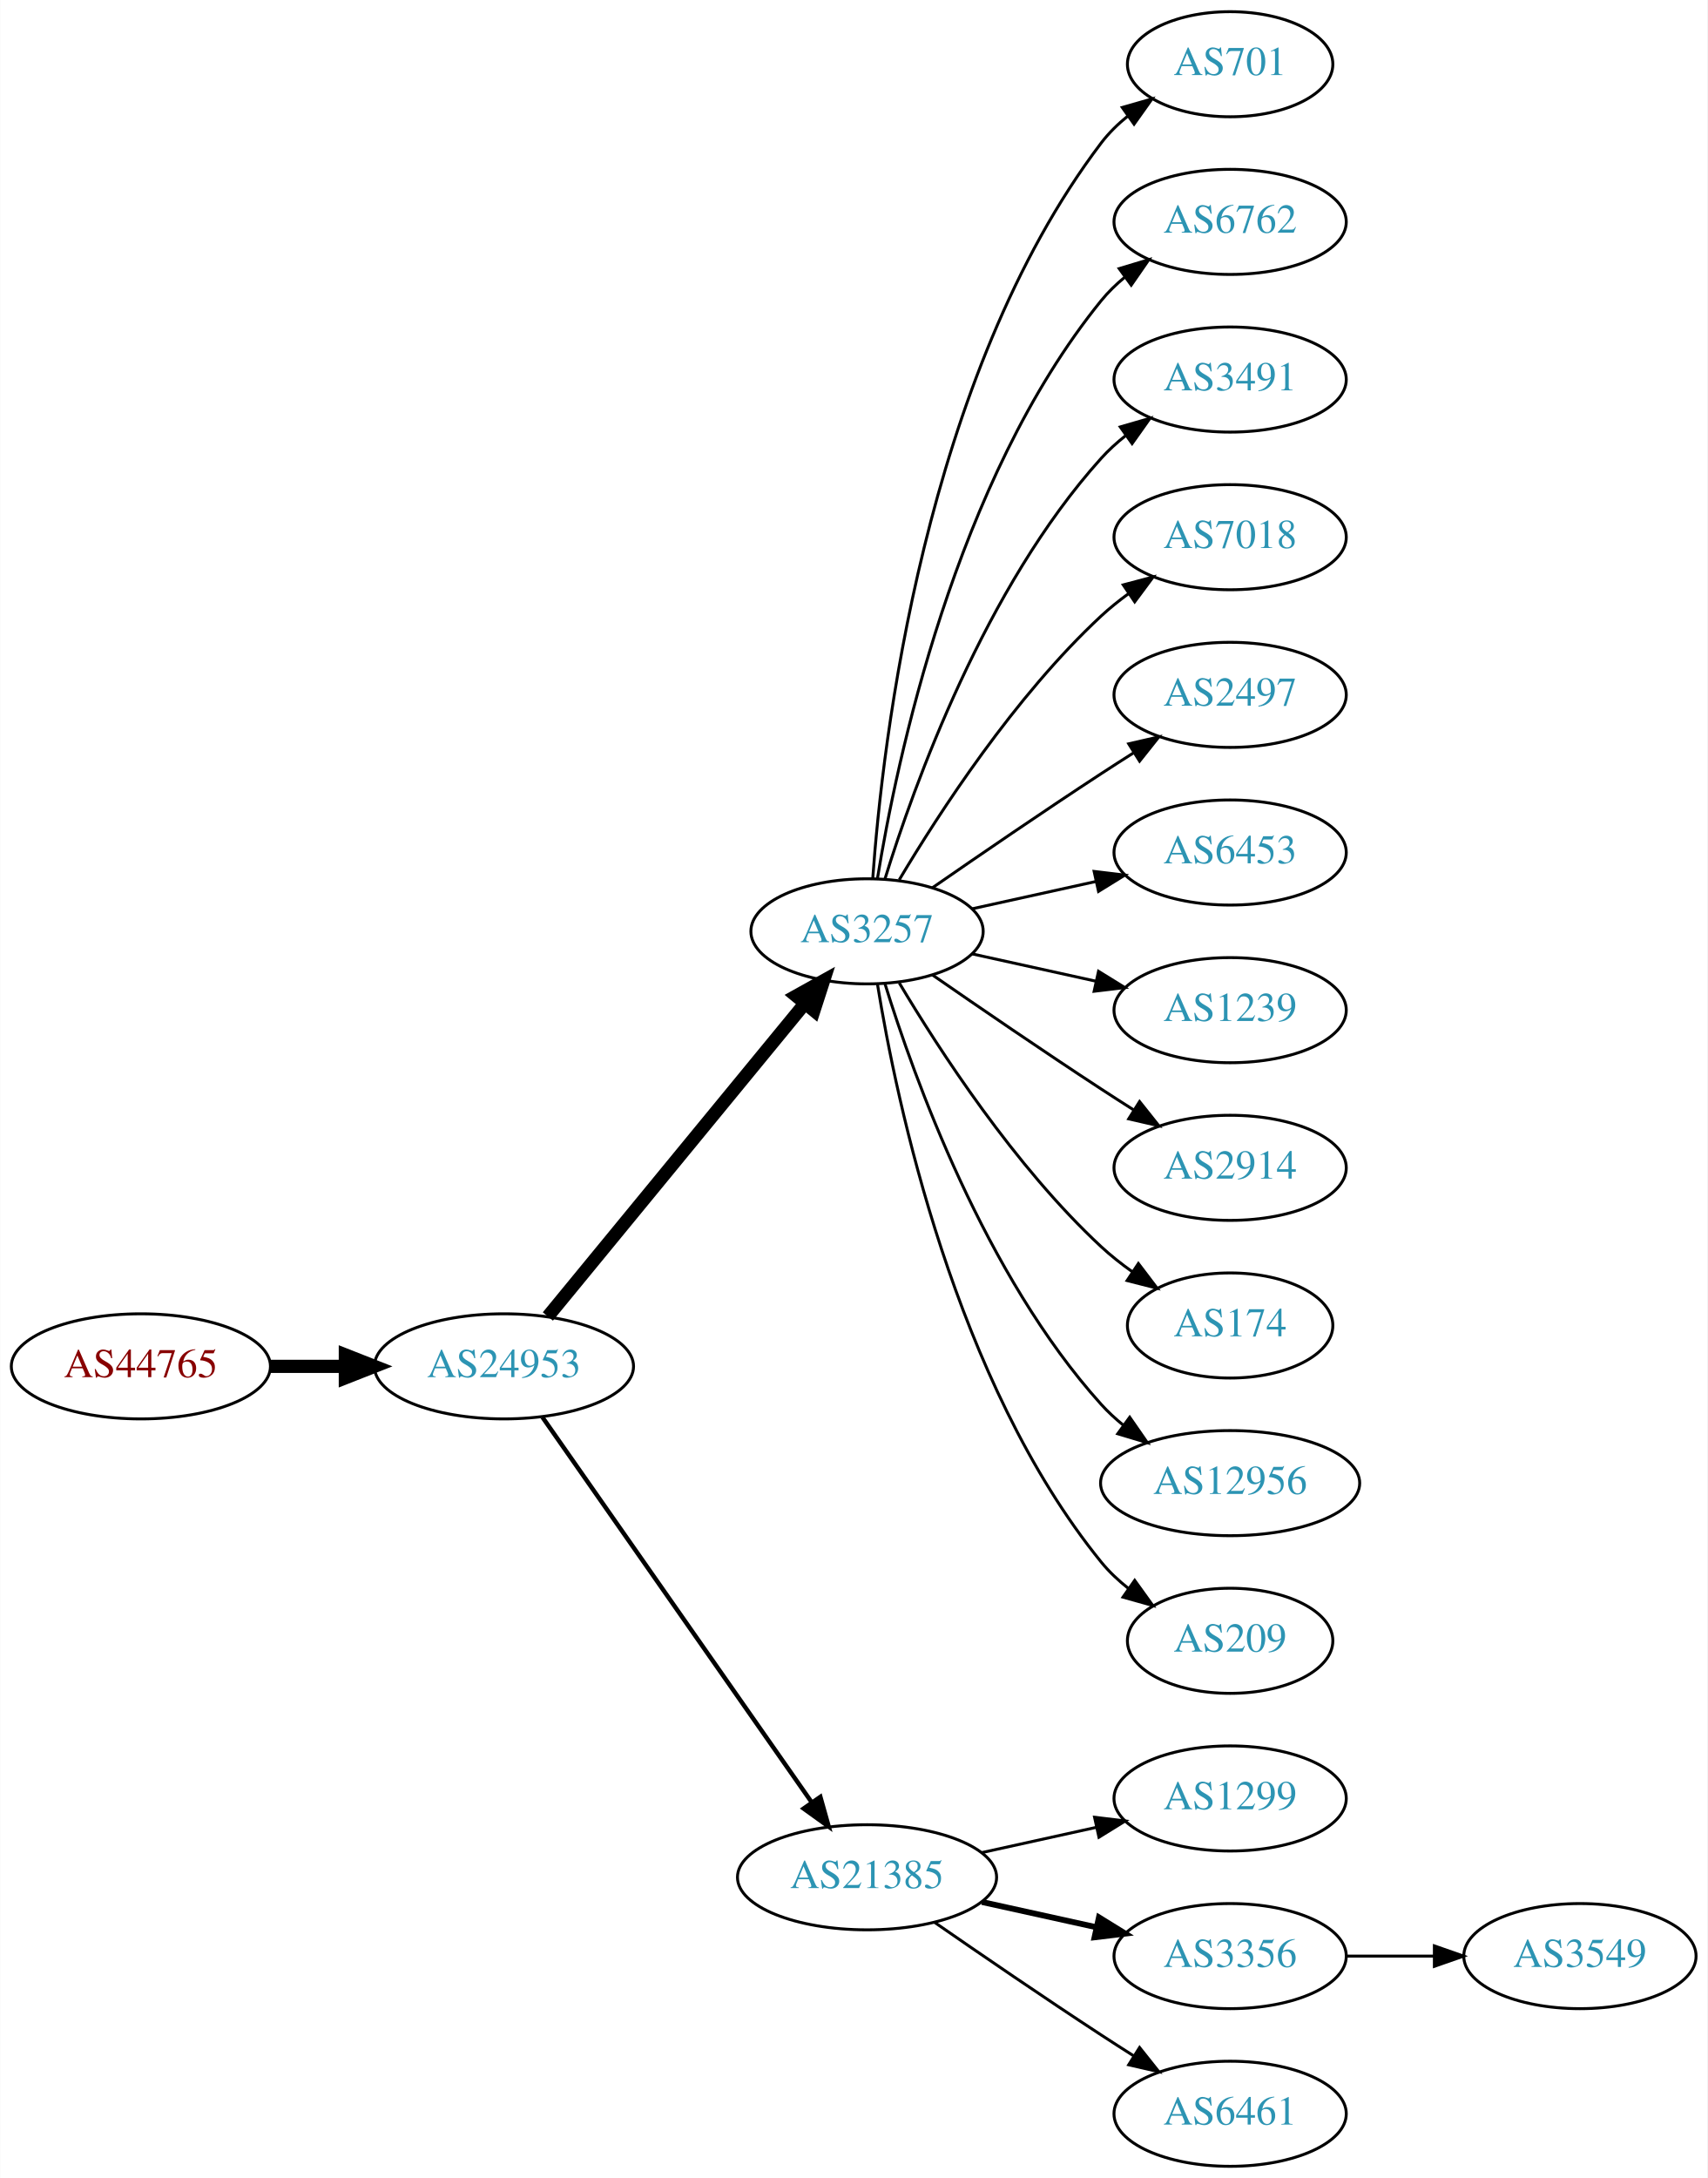
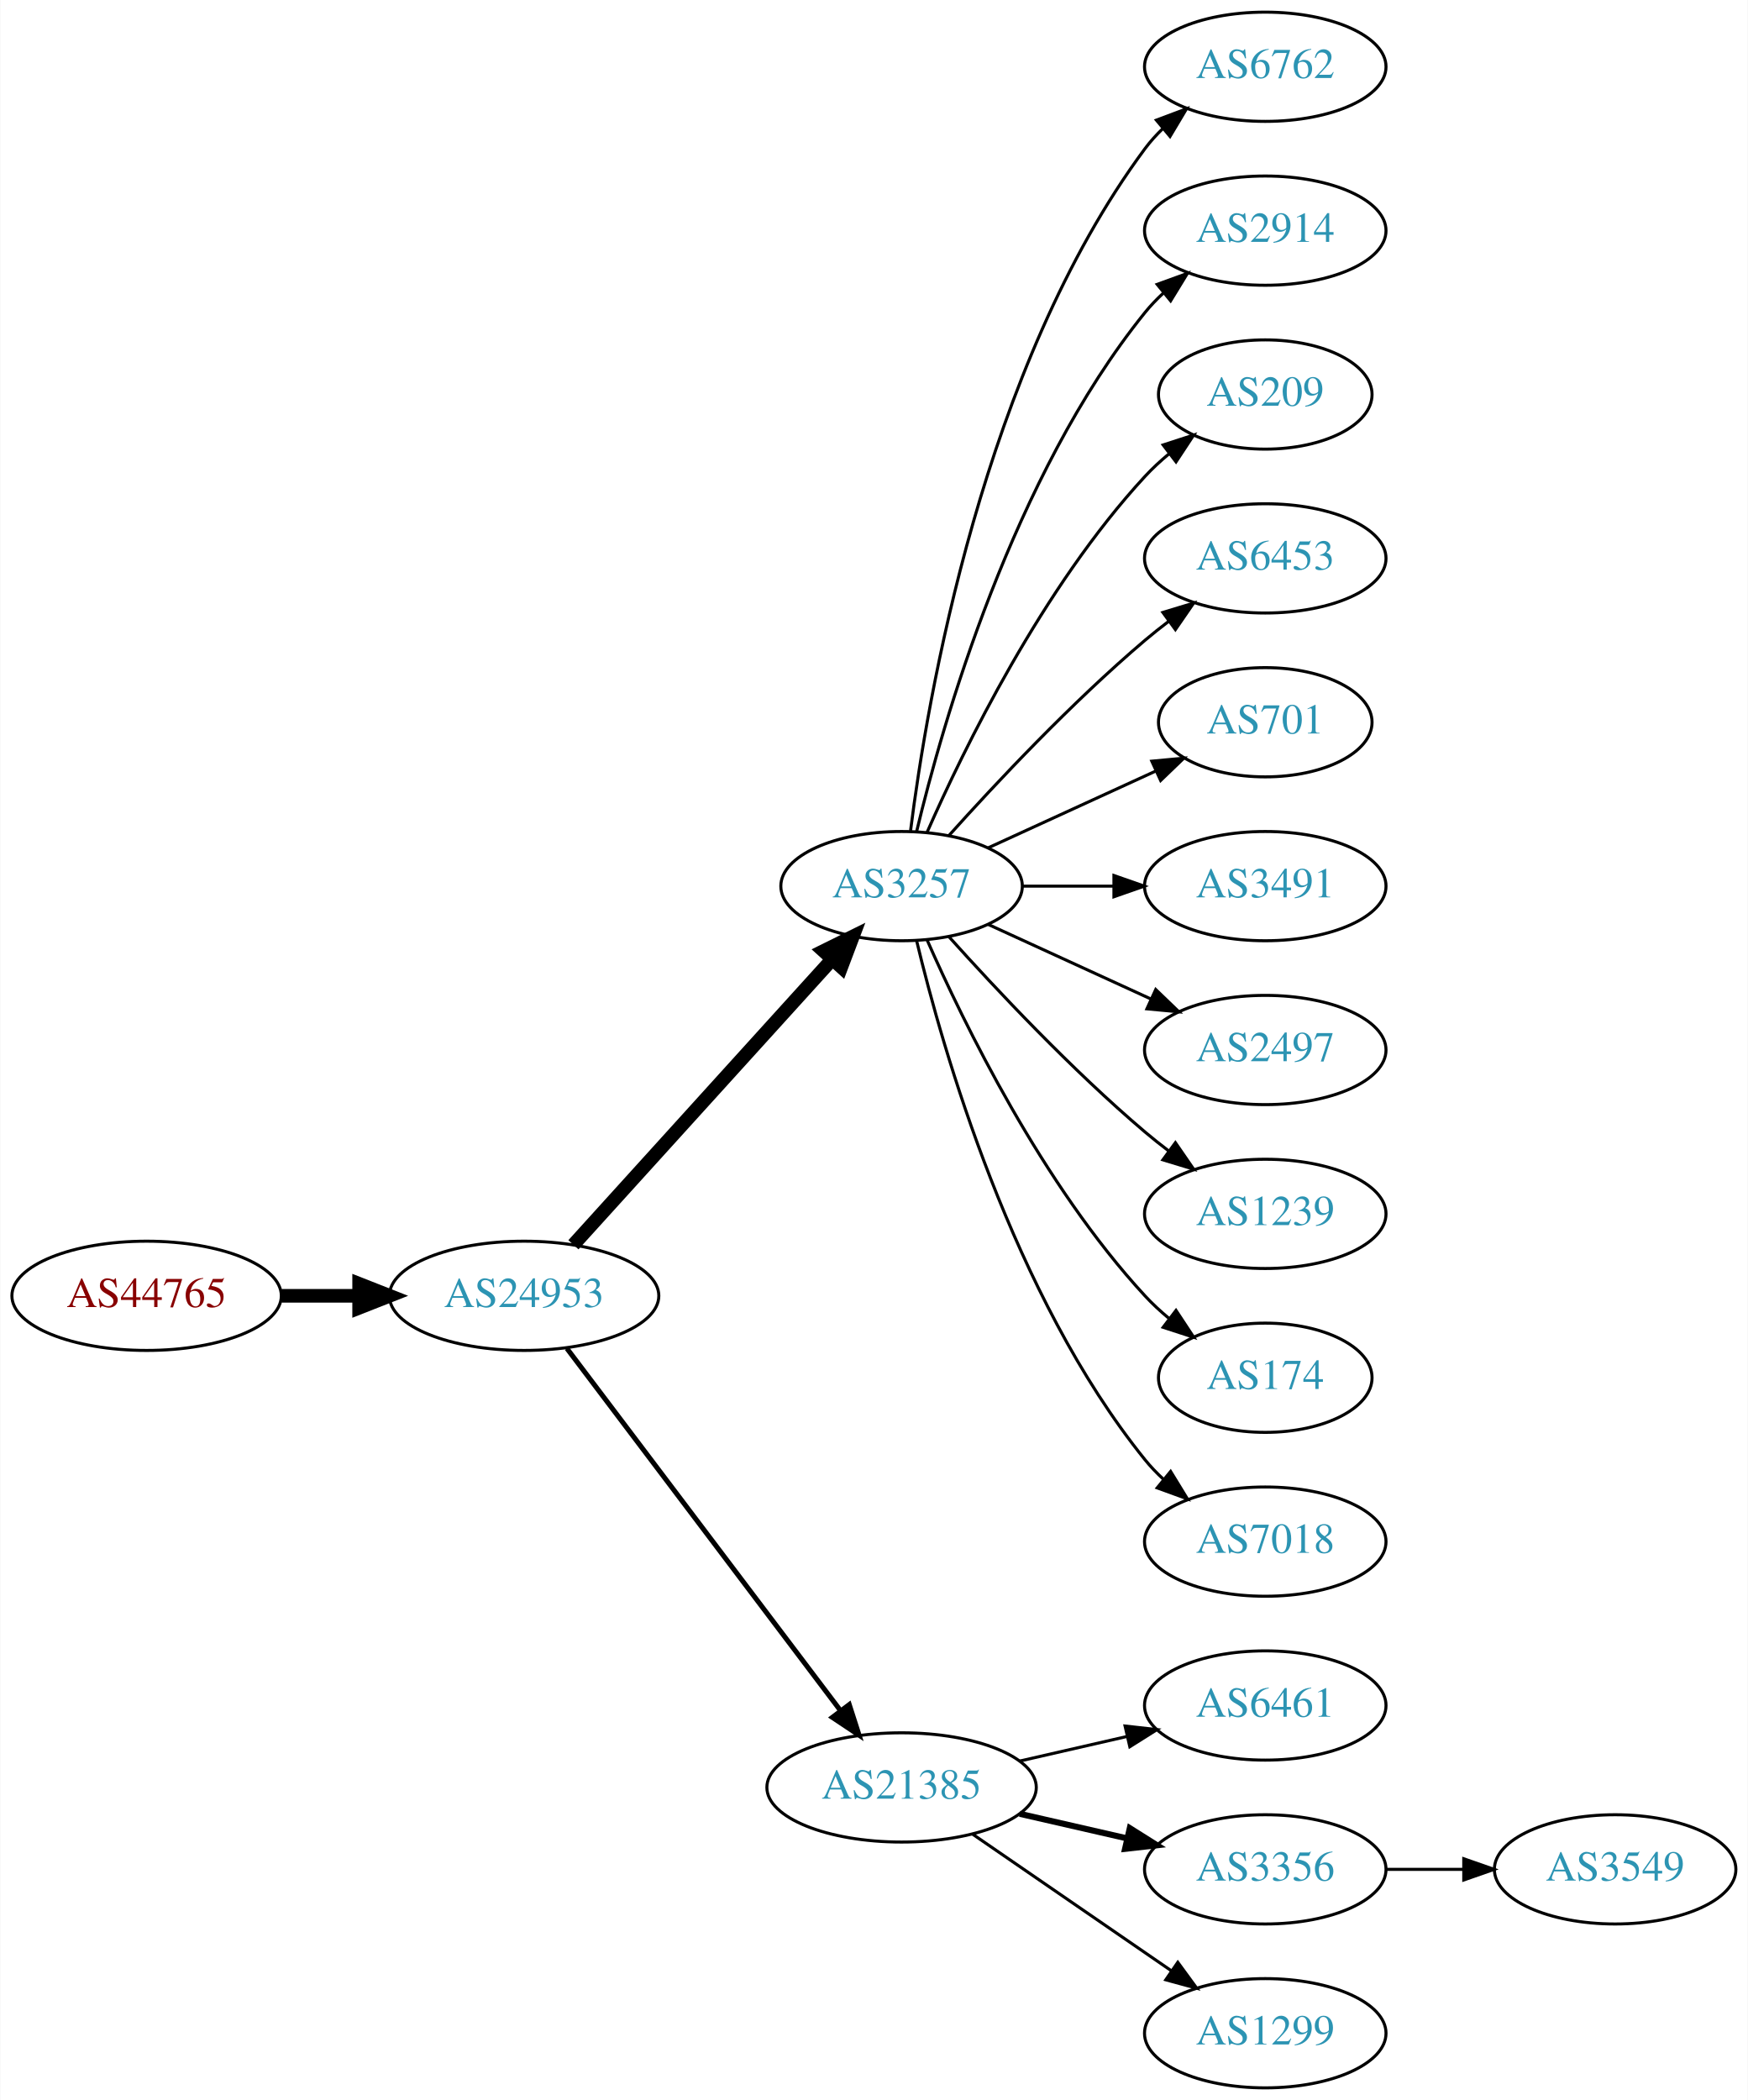
- <svg xmlns="http://www.w3.org/2000/svg" xmlns:xlink="http://www.w3.org/1999/xlink" width="585pt" height="746pt" viewBox="0.00 0.00 584.86 746.00">
-   <g id="graph0" class="graph" transform="scale(1 1) rotate(0) translate(4 742)">
-     <polygon fill="white" stroke="none" points="-4,4 -4,-742 580.862,-742 580.862,4 -4,4" />
+ <svg xmlns="http://www.w3.org/2000/svg" xmlns:xlink="http://www.w3.org/1999/xlink" width="576pt" height="692pt" viewBox="0.00 0.00 575.76 692.00">
+   <g id="graph0" class="graph" transform="scale(1 1) rotate(0) translate(4 688)">
+     <polygon fill="white" stroke="none" points="-4,4 -4,-688 571.762,-688 571.762,4 -4,4" />
    <g id="node1" class="node">
      <g id="a_node1">
        <a xlink:href="/asn/44765" xlink:title="AS44765 ~ MakeNewMedia Communications GmbH [AT]">
-           <ellipse fill="#ffffff" stroke="black" cx="44.196" cy="-274" rx="44.393" ry="18" />
-           <text text-anchor="middle" x="44.196" y="-270.3" font-family="Times,serif" font-size="14.00" fill="#880000">AS44765</text>
+           <ellipse fill="#ffffff" stroke="black" cx="44.196" cy="-261" rx="44.393" ry="18" />
+           <text text-anchor="middle" x="44.196" y="-257.3" font-family="Times,serif" font-size="14.00" fill="#880000">AS44765</text>
        </a>
      </g>
    </g>
    <g id="node2" class="node">
      <g id="a_node2">
        <a xlink:href="/asn/24953" xlink:title="AS24953 ~ AS MACRO: AS-24953 (customers) [AT]">
-           <ellipse fill="#ffffff" stroke="black" cx="168.588" cy="-274" rx="44.393" ry="18" />
-           <text text-anchor="middle" x="168.588" y="-270.3" font-family="Times,serif" font-size="14.00" fill="#2c94b3">AS24953</text>
+           <ellipse fill="#ffffff" stroke="black" cx="168.588" cy="-261" rx="44.393" ry="18" />
+           <text text-anchor="middle" x="168.588" y="-257.3" font-family="Times,serif" font-size="14.00" fill="#2c94b3">AS24953</text>
        </a>
      </g>
    </g>
    <g id="edge1" class="edge">
-       <path fill="none" stroke="black" stroke-width="4.5" d="M88.692,-274C96.898,-274 105.569,-274 114.041,-274" />
-       <polygon fill="black" stroke="black" stroke-width="4.5" points="114.233,-277.938 124.233,-274 114.233,-270.063 114.233,-277.938" />
+       <path fill="none" stroke="black" stroke-width="4.5" d="M88.692,-261C96.898,-261 105.569,-261 114.041,-261" />
+       <polygon fill="black" stroke="black" stroke-width="4.5" points="114.233,-264.938 124.233,-261 114.233,-257.063 114.233,-264.938" />
    </g>
    <g id="node3" class="node">
      <g id="a_node3">
        <a xlink:href="/asn/3257" xlink:title="AS3257 ~ GTT [DE]">
-           <ellipse fill="#ffffff" stroke="black" cx="292.98" cy="-423" rx="39.794" ry="18" />
-           <text text-anchor="middle" x="292.98" y="-419.3" font-family="Times,serif" font-size="14.00" fill="#2c94b3">AS3257</text>
+           <ellipse fill="#ffffff" stroke="black" cx="292.98" cy="-396" rx="39.794" ry="18" />
+           <text text-anchor="middle" x="292.98" y="-392.3" font-family="Times,serif" font-size="14.00" fill="#2c94b3">AS3257</text>
        </a>
      </g>
    </g>
    <g id="edge2" class="edge">
-       <path fill="none" stroke="black" stroke-width="4.5" d="M183.628,-291.092C205.208,-317.364 246.64,-367.802 271.547,-398.125" />
-       <polygon fill="black" stroke="black" stroke-width="4.5" points="268.714,-400.879 278.104,-406.107 274.799,-395.881 268.714,-400.879" />
+       <path fill="none" stroke="black" stroke-width="4.5" d="M184.842,-277.825C206.305,-301.499 245.536,-344.771 270.104,-371.87" />
+       <polygon fill="black" stroke="black" stroke-width="4.5" points="267.285,-374.623 276.919,-379.387 273.119,-369.334 267.285,-374.623" />
    </g>
    <g id="node4" class="node">
      <g id="a_node4">
        <a xlink:href="/asn/21385" xlink:title="AS21385 ~ Trusted Network GmbH [DE]">
          <ellipse fill="#ffffff" stroke="black" cx="292.98" cy="-99" rx="44.393" ry="18" />
          <text text-anchor="middle" x="292.98" y="-95.3" font-family="Times,serif" font-size="14.00" fill="#2c94b3">AS21385</text>
        </a>
      </g>
    </g>
    <g id="edge3" class="edge">
-       <path fill="none" stroke="black" stroke-width="1.5" d="M181.771,-256.581C203.398,-225.657 248.596,-161.033 273.875,-124.887" />
-       <polygon fill="black" stroke="black" stroke-width="1.5" points="276.984,-126.55 279.847,-116.349 271.247,-122.538 276.984,-126.55" />
+       <path fill="none" stroke="black" stroke-width="1.636" d="M182.686,-243.663C204.311,-215.04 247.582,-157.767 272.705,-124.514" />
+       <polygon fill="black" stroke="black" stroke-width="1.636" points="275.741,-126.301 278.976,-116.212 270.156,-122.081 275.741,-126.301" />
    </g>
    <g id="node5" class="node">
      <g id="a_node5">
-         <a xlink:href="/asn/701" xlink:title="AS701 ~ UUNET [US]">
-           <ellipse fill="#ffffff" stroke="black" cx="417.373" cy="-720" rx="35.194" ry="18" />
-           <text text-anchor="middle" x="417.373" y="-716.3" font-family="Times,serif" font-size="14.00" fill="#2c94b3">AS701</text>
+         <a xlink:href="/asn/6762" xlink:title="AS6762 ~ TELECOM ITALIA SPARKLE S.p.A. [IT]">
+           <ellipse fill="#ffffff" stroke="black" cx="412.823" cy="-666" rx="39.794" ry="18" />
+           <text text-anchor="middle" x="412.823" y="-662.3" font-family="Times,serif" font-size="14.00" fill="#2c94b3">AS6762</text>
        </a>
      </g>
    </g>
    <g id="edge4" class="edge">
-       <path fill="none" stroke="black" d="M294.929,-441.036C298.215,-487.457 312.525,-613.007 373.176,-693 375.761,-696.409 378.912,-699.494 382.321,-702.255" />
-       <polygon fill="black" stroke="black" points="380.419,-705.196 390.605,-708.112 384.46,-699.481 380.419,-705.196" />
+       <path fill="none" stroke="black" d="M295.939,-414.265C301.346,-457.329 319.792,-567.002 373.176,-639 374.913,-641.342 376.915,-643.555 379.074,-645.63" />
+       <polygon fill="black" stroke="black" points="376.948,-648.414 386.867,-652.137 381.434,-643.041 376.948,-648.414" />
    </g>
    <g id="node6" class="node">
      <g id="a_node6">
-         <a xlink:href="/asn/6762" xlink:title="AS6762 ~ TELECOM ITALIA SPARKLE S.p.A. [IT]">
-           <ellipse fill="#ffffff" stroke="black" cx="417.373" cy="-666" rx="39.794" ry="18" />
-           <text text-anchor="middle" x="417.373" y="-662.3" font-family="Times,serif" font-size="14.00" fill="#2c94b3">AS6762</text>
+         <a xlink:href="/asn/2914" xlink:title="AS2914 ~ NTT America, Inc. [US]">
+           <ellipse fill="#ffffff" stroke="black" cx="412.823" cy="-612" rx="39.794" ry="18" />
+           <text text-anchor="middle" x="412.823" y="-608.3" font-family="Times,serif" font-size="14.00" fill="#2c94b3">AS2914</text>
        </a>
      </g>
    </g>
    <g id="edge5" class="edge">
-       <path fill="none" stroke="black" d="M296.561,-441.178C303.016,-480.997 323.088,-577.286 373.176,-639 375.545,-641.918 378.318,-644.612 381.295,-647.075" />
-       <polygon fill="black" stroke="black" points="379.371,-650.003 389.517,-653.052 383.486,-644.341 379.371,-650.003" />
+       <path fill="none" stroke="black" d="M297.907,-413.882C306.465,-449.609 329.614,-531.008 373.176,-585 375.007,-587.269 377.077,-589.43 379.284,-591.468" />
+       <polygon fill="black" stroke="black" points="377.207,-594.291 387.166,-597.906 381.635,-588.869 377.207,-594.291" />
    </g>
    <g id="node7" class="node">
      <g id="a_node7">
-         <a xlink:href="/asn/3491" xlink:title="AS3491 ~ PCCW Global, Inc. [US]">
-           <ellipse fill="#ffffff" stroke="black" cx="417.373" cy="-612" rx="39.794" ry="18" />
-           <text text-anchor="middle" x="417.373" y="-608.3" font-family="Times,serif" font-size="14.00" fill="#2c94b3">AS3491</text>
+         <a xlink:href="/asn/209" xlink:title="AS209 ~ CenturyLink Communications, LLC [US]">
+           <ellipse fill="#ffffff" stroke="black" cx="412.823" cy="-558" rx="35.194" ry="18" />
+           <text text-anchor="middle" x="412.823" y="-554.3" font-family="Times,serif" font-size="14.00" fill="#2c94b3">AS209</text>
        </a>
      </g>
    </g>
    <g id="edge6" class="edge">
-       <path fill="none" stroke="black" d="M299.118,-440.94C309.021,-472.979 333.359,-540.812 373.176,-585 375.693,-587.792 378.564,-590.401 381.603,-592.812" />
-       <polygon fill="black" stroke="black" points="379.732,-595.776 389.911,-598.715 383.786,-590.07 379.732,-595.776" />
+       <path fill="none" stroke="black" d="M301.396,-413.761C313.464,-441.183 339.436,-494.473 373.176,-531 375.582,-533.604 378.28,-536.1 381.102,-538.449" />
+       <polygon fill="black" stroke="black" points="379.17,-541.378 389.246,-544.653 383.412,-535.809 379.17,-541.378" />
    </g>
    <g id="node8" class="node">
      <g id="a_node8">
-         <a xlink:href="/asn/7018" xlink:title="AS7018 ~ AT&amp;T Services, Inc. [US]">
-           <ellipse fill="#ffffff" stroke="black" cx="417.373" cy="-558" rx="39.794" ry="18" />
-           <text text-anchor="middle" x="417.373" y="-554.3" font-family="Times,serif" font-size="14.00" fill="#2c94b3">AS7018</text>
+         <a xlink:href="/asn/6453" xlink:title="AS6453 ~ TATA COMMUNICATIONS (AMERICA) INC [US]">
+           <ellipse fill="#ffffff" stroke="black" cx="412.823" cy="-504" rx="39.794" ry="18" />
+           <text text-anchor="middle" x="412.823" y="-500.3" font-family="Times,serif" font-size="14.00" fill="#2c94b3">AS6453</text>
        </a>
      </g>
    </g>
    <g id="edge7" class="edge">
-       <path fill="none" stroke="black" d="M304.026,-440.671C317.597,-463.472 343.529,-503.472 373.176,-531 376.083,-533.699 379.296,-536.28 382.62,-538.703" />
-       <polygon fill="black" stroke="black" points="380.755,-541.667 390.998,-544.375 384.679,-535.87 380.755,-541.667" />
+       <path fill="none" stroke="black" d="M308.626,-412.725C323.927,-429.765 349.025,-456.523 373.176,-477 375.674,-479.117 378.334,-481.232 381.045,-483.293" />
+       <polygon fill="black" stroke="black" points="379.082,-486.194 389.222,-489.266 383.212,-480.541 379.082,-486.194" />
    </g>
    <g id="node9" class="node">
      <g id="a_node9">
-         <a xlink:href="/asn/2497" xlink:title="AS2497 ~ Internet Initiative Japan Inc. [JP]">
-           <ellipse fill="#ffffff" stroke="black" cx="417.373" cy="-504" rx="39.794" ry="18" />
-           <text text-anchor="middle" x="417.373" y="-500.3" font-family="Times,serif" font-size="14.00" fill="#2c94b3">AS2497</text>
+         <a xlink:href="/asn/701" xlink:title="AS701 ~ UUNET [US]">
+           <ellipse fill="#ffffff" stroke="black" cx="412.823" cy="-450" rx="35.194" ry="18" />
+           <text text-anchor="middle" x="412.823" y="-446.3" font-family="Times,serif" font-size="14.00" fill="#2c94b3">AS701</text>
        </a>
      </g>
    </g>
    <g id="edge8" class="edge">
-       <path fill="none" stroke="black" d="M315.337,-437.901C331.188,-448.877 353.391,-464.079 373.176,-477 376.758,-479.339 380.529,-481.759 384.289,-484.144" />
-       <polygon fill="black" stroke="black" points="382.623,-487.231 392.95,-489.596 386.352,-481.307 382.623,-487.231" />
+       <path fill="none" stroke="black" d="M321.609,-408.661C338.025,-416.183 359.007,-425.798 376.604,-433.861" />
+       <polygon fill="black" stroke="black" points="375.432,-437.174 385.981,-438.158 378.348,-430.811 375.432,-437.174" />
    </g>
    <g id="node10" class="node">
      <g id="a_node10">
-         <a xlink:href="/asn/6453" xlink:title="AS6453 ~ TATA COMMUNICATIONS (AMERICA) INC [US]">
-           <ellipse fill="#ffffff" stroke="black" cx="417.373" cy="-450" rx="39.794" ry="18" />
-           <text text-anchor="middle" x="417.373" y="-446.3" font-family="Times,serif" font-size="14.00" fill="#2c94b3">AS6453</text>
+         <a xlink:href="/asn/3491" xlink:title="AS3491 ~ PCCW Global, Inc. [US]">
+           <ellipse fill="#ffffff" stroke="black" cx="412.823" cy="-396" rx="39.794" ry="18" />
+           <text text-anchor="middle" x="412.823" y="-392.3" font-family="Times,serif" font-size="14.00" fill="#2c94b3">AS3491</text>
        </a>
      </g>
    </g>
    <g id="edge9" class="edge">
-       <path fill="none" stroke="black" d="M329.053,-430.737C342.24,-433.646 357.42,-436.995 371.386,-440.076" />
-       <polygon fill="black" stroke="black" points="370.776,-443.525 381.295,-442.262 372.284,-436.69 370.776,-443.525" />
+       <path fill="none" stroke="black" d="M332.893,-396C342.446,-396 352.796,-396 362.759,-396" />
+       <polygon fill="black" stroke="black" points="362.951,-399.5 372.951,-396 362.951,-392.5 362.951,-399.5" />
    </g>
    <g id="node11" class="node">
      <g id="a_node11">
-         <a xlink:href="/asn/1239" xlink:title="AS1239 ~ Sprint [US]">
-           <ellipse fill="#ffffff" stroke="black" cx="417.373" cy="-396" rx="39.794" ry="18" />
-           <text text-anchor="middle" x="417.373" y="-392.3" font-family="Times,serif" font-size="14.00" fill="#2c94b3">AS1239</text>
+         <a xlink:href="/asn/2497" xlink:title="AS2497 ~ Internet Initiative Japan Inc. [JP]">
+           <ellipse fill="#ffffff" stroke="black" cx="412.823" cy="-342" rx="39.794" ry="18" />
+           <text text-anchor="middle" x="412.823" y="-338.3" font-family="Times,serif" font-size="14.00" fill="#2c94b3">AS2497</text>
        </a>
      </g>
    </g>
    <g id="edge10" class="edge">
-       <path fill="none" stroke="black" d="M329.053,-415.263C342.24,-412.354 357.42,-409.005 371.386,-405.924" />
-       <polygon fill="black" stroke="black" points="372.284,-409.31 381.295,-403.738 370.776,-402.475 372.284,-409.31" />
+       <path fill="none" stroke="black" d="M321.609,-383.339C337.566,-376.027 357.837,-366.739 375.119,-358.819" />
+       <polygon fill="black" stroke="black" points="376.734,-361.929 384.367,-354.581 373.818,-355.565 376.734,-361.929" />
    </g>
    <g id="node12" class="node">
      <g id="a_node12">
-         <a xlink:href="/asn/2914" xlink:title="AS2914 ~ NTT America, Inc. [US]">
-           <ellipse fill="#ffffff" stroke="black" cx="417.373" cy="-342" rx="39.794" ry="18" />
-           <text text-anchor="middle" x="417.373" y="-338.3" font-family="Times,serif" font-size="14.00" fill="#2c94b3">AS2914</text>
+         <a xlink:href="/asn/1239" xlink:title="AS1239 ~ Sprint [US]">
+           <ellipse fill="#ffffff" stroke="black" cx="412.823" cy="-288" rx="39.794" ry="18" />
+           <text text-anchor="middle" x="412.823" y="-284.3" font-family="Times,serif" font-size="14.00" fill="#2c94b3">AS1239</text>
        </a>
      </g>
    </g>
    <g id="edge11" class="edge">
-       <path fill="none" stroke="black" d="M315.337,-408.099C331.188,-397.123 353.391,-381.921 373.176,-369 376.758,-366.661 380.529,-364.241 384.289,-361.856" />
-       <polygon fill="black" stroke="black" points="386.352,-364.693 392.95,-356.404 382.623,-358.769 386.352,-364.693" />
+       <path fill="none" stroke="black" d="M308.626,-379.275C323.927,-362.235 349.025,-335.477 373.176,-315 375.674,-312.883 378.334,-310.768 381.045,-308.707" />
+       <polygon fill="black" stroke="black" points="383.212,-311.459 389.222,-302.734 379.082,-305.806 383.212,-311.459" />
    </g>
    <g id="node13" class="node">
      <g id="a_node13">
        <a xlink:href="/asn/174" xlink:title="AS174 ~ Cogent Communications [US]">
-           <ellipse fill="#ffffff" stroke="black" cx="417.373" cy="-288" rx="35.194" ry="18" />
-           <text text-anchor="middle" x="417.373" y="-284.3" font-family="Times,serif" font-size="14.00" fill="#2c94b3">AS174</text>
+           <ellipse fill="#ffffff" stroke="black" cx="412.823" cy="-234" rx="35.194" ry="18" />
+           <text text-anchor="middle" x="412.823" y="-230.3" font-family="Times,serif" font-size="14.00" fill="#2c94b3">AS174</text>
        </a>
      </g>
    </g>
    <g id="edge12" class="edge">
-       <path fill="none" stroke="black" d="M304.026,-405.329C317.597,-382.528 343.529,-342.528 373.176,-315 376.474,-311.939 380.166,-309.028 383.967,-306.328" />
-       <polygon fill="black" stroke="black" points="385.941,-309.219 392.348,-300.78 382.078,-303.381 385.941,-309.219" />
+       <path fill="none" stroke="black" d="M301.396,-378.239C313.464,-350.817 339.436,-297.527 373.176,-261 375.582,-258.396 378.28,-255.9 381.102,-253.551" />
+       <polygon fill="black" stroke="black" points="383.412,-256.191 389.246,-247.347 379.17,-250.622 383.412,-256.191" />
    </g>
    <g id="node14" class="node">
      <g id="a_node14">
-         <a xlink:href="/asn/12956" xlink:title="AS12956 ~ TELXIUS [ES]">
-           <ellipse fill="#ffffff" stroke="black" cx="417.373" cy="-234" rx="44.393" ry="18" />
-           <text text-anchor="middle" x="417.373" y="-230.3" font-family="Times,serif" font-size="14.00" fill="#2c94b3">AS12956</text>
+         <a xlink:href="/asn/7018" xlink:title="AS7018 ~ AT&amp;T Services, Inc. [US]">
+           <ellipse fill="#ffffff" stroke="black" cx="412.823" cy="-180" rx="39.794" ry="18" />
+           <text text-anchor="middle" x="412.823" y="-176.3" font-family="Times,serif" font-size="14.00" fill="#2c94b3">AS7018</text>
        </a>
      </g>
    </g>
    <g id="edge13" class="edge">
-       <path fill="none" stroke="black" d="M299.118,-405.06C309.021,-373.021 333.359,-305.188 373.176,-261 375.496,-258.425 378.118,-256.006 380.895,-253.756" />
-       <polygon fill="black" stroke="black" points="382.971,-256.574 389.01,-247.868 378.861,-250.908 382.971,-256.574" />
+       <path fill="none" stroke="black" d="M297.907,-378.118C306.465,-342.391 329.614,-260.992 373.176,-207 375.007,-204.731 377.077,-202.57 379.284,-200.532" />
+       <polygon fill="black" stroke="black" points="381.635,-203.131 387.166,-194.094 377.207,-197.709 381.635,-203.131" />
    </g>
    <g id="node15" class="node">
      <g id="a_node15">
-         <a xlink:href="/asn/209" xlink:title="AS209 ~ CenturyLink Communications, LLC [US]">
-           <ellipse fill="#ffffff" stroke="black" cx="417.373" cy="-180" rx="35.194" ry="18" />
-           <text text-anchor="middle" x="417.373" y="-176.3" font-family="Times,serif" font-size="14.00" fill="#2c94b3">AS209</text>
+         <a xlink:href="/asn/6461" xlink:title="AS6461 ~ Zayo Bandwidth [US]">
+           <ellipse fill="#ffffff" stroke="black" cx="412.823" cy="-126" rx="39.794" ry="18" />
+           <text text-anchor="middle" x="412.823" y="-122.3" font-family="Times,serif" font-size="14.00" fill="#2c94b3">AS6461</text>
        </a>
      </g>
    </g>
    <g id="edge14" class="edge">
-       <path fill="none" stroke="black" d="M296.561,-404.822C303.016,-365.003 323.088,-268.714 373.176,-207 375.873,-203.678 379.092,-200.648 382.541,-197.917" />
-       <polygon fill="black" stroke="black" points="384.678,-200.693 390.867,-192.094 380.666,-194.957 384.678,-200.693" />
+       <path fill="none" stroke="black" d="M331.915,-107.692C343.156,-110.267 355.568,-113.111 367.192,-115.774" />
+       <polygon fill="black" stroke="black" points="366.624,-119.235 377.153,-118.057 368.188,-112.412 366.624,-119.235" />
    </g>
    <g id="node16" class="node">
      <g id="a_node16">
-         <a xlink:href="/asn/1299" xlink:title="AS1299 ~ Telia Carrier [EU]">
-           <ellipse fill="#ffffff" stroke="black" cx="417.373" cy="-126" rx="39.794" ry="18" />
-           <text text-anchor="middle" x="417.373" y="-122.3" font-family="Times,serif" font-size="14.00" fill="#2c94b3">AS1299</text>
+         <a xlink:href="/asn/3356" xlink:title="AS3356 ~ Level 3 Parent, LLC [US]">
+           <ellipse fill="#ffffff" stroke="black" cx="412.823" cy="-72" rx="39.794" ry="18" />
+           <text text-anchor="middle" x="412.823" y="-68.3" font-family="Times,serif" font-size="14.00" fill="#2c94b3">AS3356</text>
        </a>
      </g>
    </g>
    <g id="edge15" class="edge">
-       <path fill="none" stroke="black" d="M332.37,-107.469C344.761,-110.202 358.608,-113.257 371.429,-116.085" />
-       <polygon fill="black" stroke="black" points="370.924,-119.558 381.443,-118.295 372.432,-112.722 370.924,-119.558" />
+       <path fill="none" stroke="black" stroke-width="2" d="M331.915,-90.308C343.156,-87.733 355.568,-84.889 367.192,-82.226" />
+       <polygon fill="black" stroke="black" stroke-width="2" points="368.188,-85.588 377.153,-79.944 366.624,-78.765 368.188,-85.588" />
    </g>
    <g id="node17" class="node">
      <g id="a_node17">
-         <a xlink:href="/asn/3356" xlink:title="AS3356 ~ Level 3 Parent, LLC [US]">
-           <ellipse fill="#ffffff" stroke="black" cx="417.373" cy="-72" rx="39.794" ry="18" />
-           <text text-anchor="middle" x="417.373" y="-68.3" font-family="Times,serif" font-size="14.00" fill="#2c94b3">AS3356</text>
+         <a xlink:href="/asn/1299" xlink:title="AS1299 ~ Telia Carrier [EU]">
+           <ellipse fill="#ffffff" stroke="black" cx="412.823" cy="-18" rx="39.794" ry="18" />
+           <text text-anchor="middle" x="412.823" y="-14.3" font-family="Times,serif" font-size="14.00" fill="#2c94b3">AS1299</text>
        </a>
      </g>
    </g>
    <g id="edge16" class="edge">
-       <path fill="none" stroke="black" stroke-width="2" d="M332.37,-90.531C344.761,-87.798 358.608,-84.743 371.429,-81.915" />
-       <polygon fill="black" stroke="black" stroke-width="2" points="372.432,-85.278 381.443,-79.706 370.924,-78.442 372.432,-85.278" />
+       <path fill="none" stroke="black" d="M316.423,-83.574C335.004,-70.802 361.565,-52.545 381.945,-38.537" />
+       <polygon fill="black" stroke="black" points="384.001,-41.371 390.259,-32.822 380.036,-35.602 384.001,-41.371" />
    </g>
    <g id="node18" class="node">
      <g id="a_node18">
-         <a xlink:href="/asn/6461" xlink:title="AS6461 ~ Zayo Bandwidth [US]">
-           <ellipse fill="#ffffff" stroke="black" cx="417.373" cy="-18" rx="39.794" ry="18" />
-           <text text-anchor="middle" x="417.373" y="-14.3" font-family="Times,serif" font-size="14.00" fill="#2c94b3">AS6461</text>
+         <a xlink:href="/asn/3549" xlink:title="AS3549 ~ Level 3 Parent, LLC [US]">
+           <ellipse fill="#ffffff" stroke="black" cx="528.116" cy="-72" rx="39.794" ry="18" />
+           <text text-anchor="middle" x="528.116" y="-68.3" font-family="Times,serif" font-size="14.00" fill="#2c94b3">AS3549</text>
        </a>
      </g>
    </g>
    <g id="edge17" class="edge">
-       <path fill="none" stroke="black" d="M316.011,-83.633C331.813,-72.695 353.67,-57.739 373.176,-45 376.758,-42.661 380.529,-40.241 384.289,-37.856" />
-       <polygon fill="black" stroke="black" points="386.352,-40.693 392.95,-32.404 382.623,-34.769 386.352,-40.693" />
-     </g>
-     <g id="node19" class="node">
-       <g id="a_node19">
-         <a xlink:href="/asn/3549" xlink:title="AS3549 ~ Level 3 Parent, LLC [US]">
-           <ellipse fill="#ffffff" stroke="black" cx="537.215" cy="-72" rx="39.794" ry="18" />
-           <text text-anchor="middle" x="537.215" y="-68.3" font-family="Times,serif" font-size="14.00" fill="#2c94b3">AS3549</text>
-         </a>
-       </g>
-     </g>
-     <g id="edge18" class="edge">
-       <path fill="none" stroke="black" d="M457.285,-72C466.839,-72 477.188,-72 487.151,-72" />
-       <polygon fill="black" stroke="black" points="487.343,-75.5 497.343,-72 487.343,-68.5 487.343,-75.5" />
+       <path fill="none" stroke="black" d="M452.495,-72C460.698,-72 469.462,-72 477.994,-72" />
+       <polygon fill="black" stroke="black" points="478.233,-75.5 488.233,-72 478.233,-68.5 478.233,-75.5" />
    </g>
  </g>
</svg>
